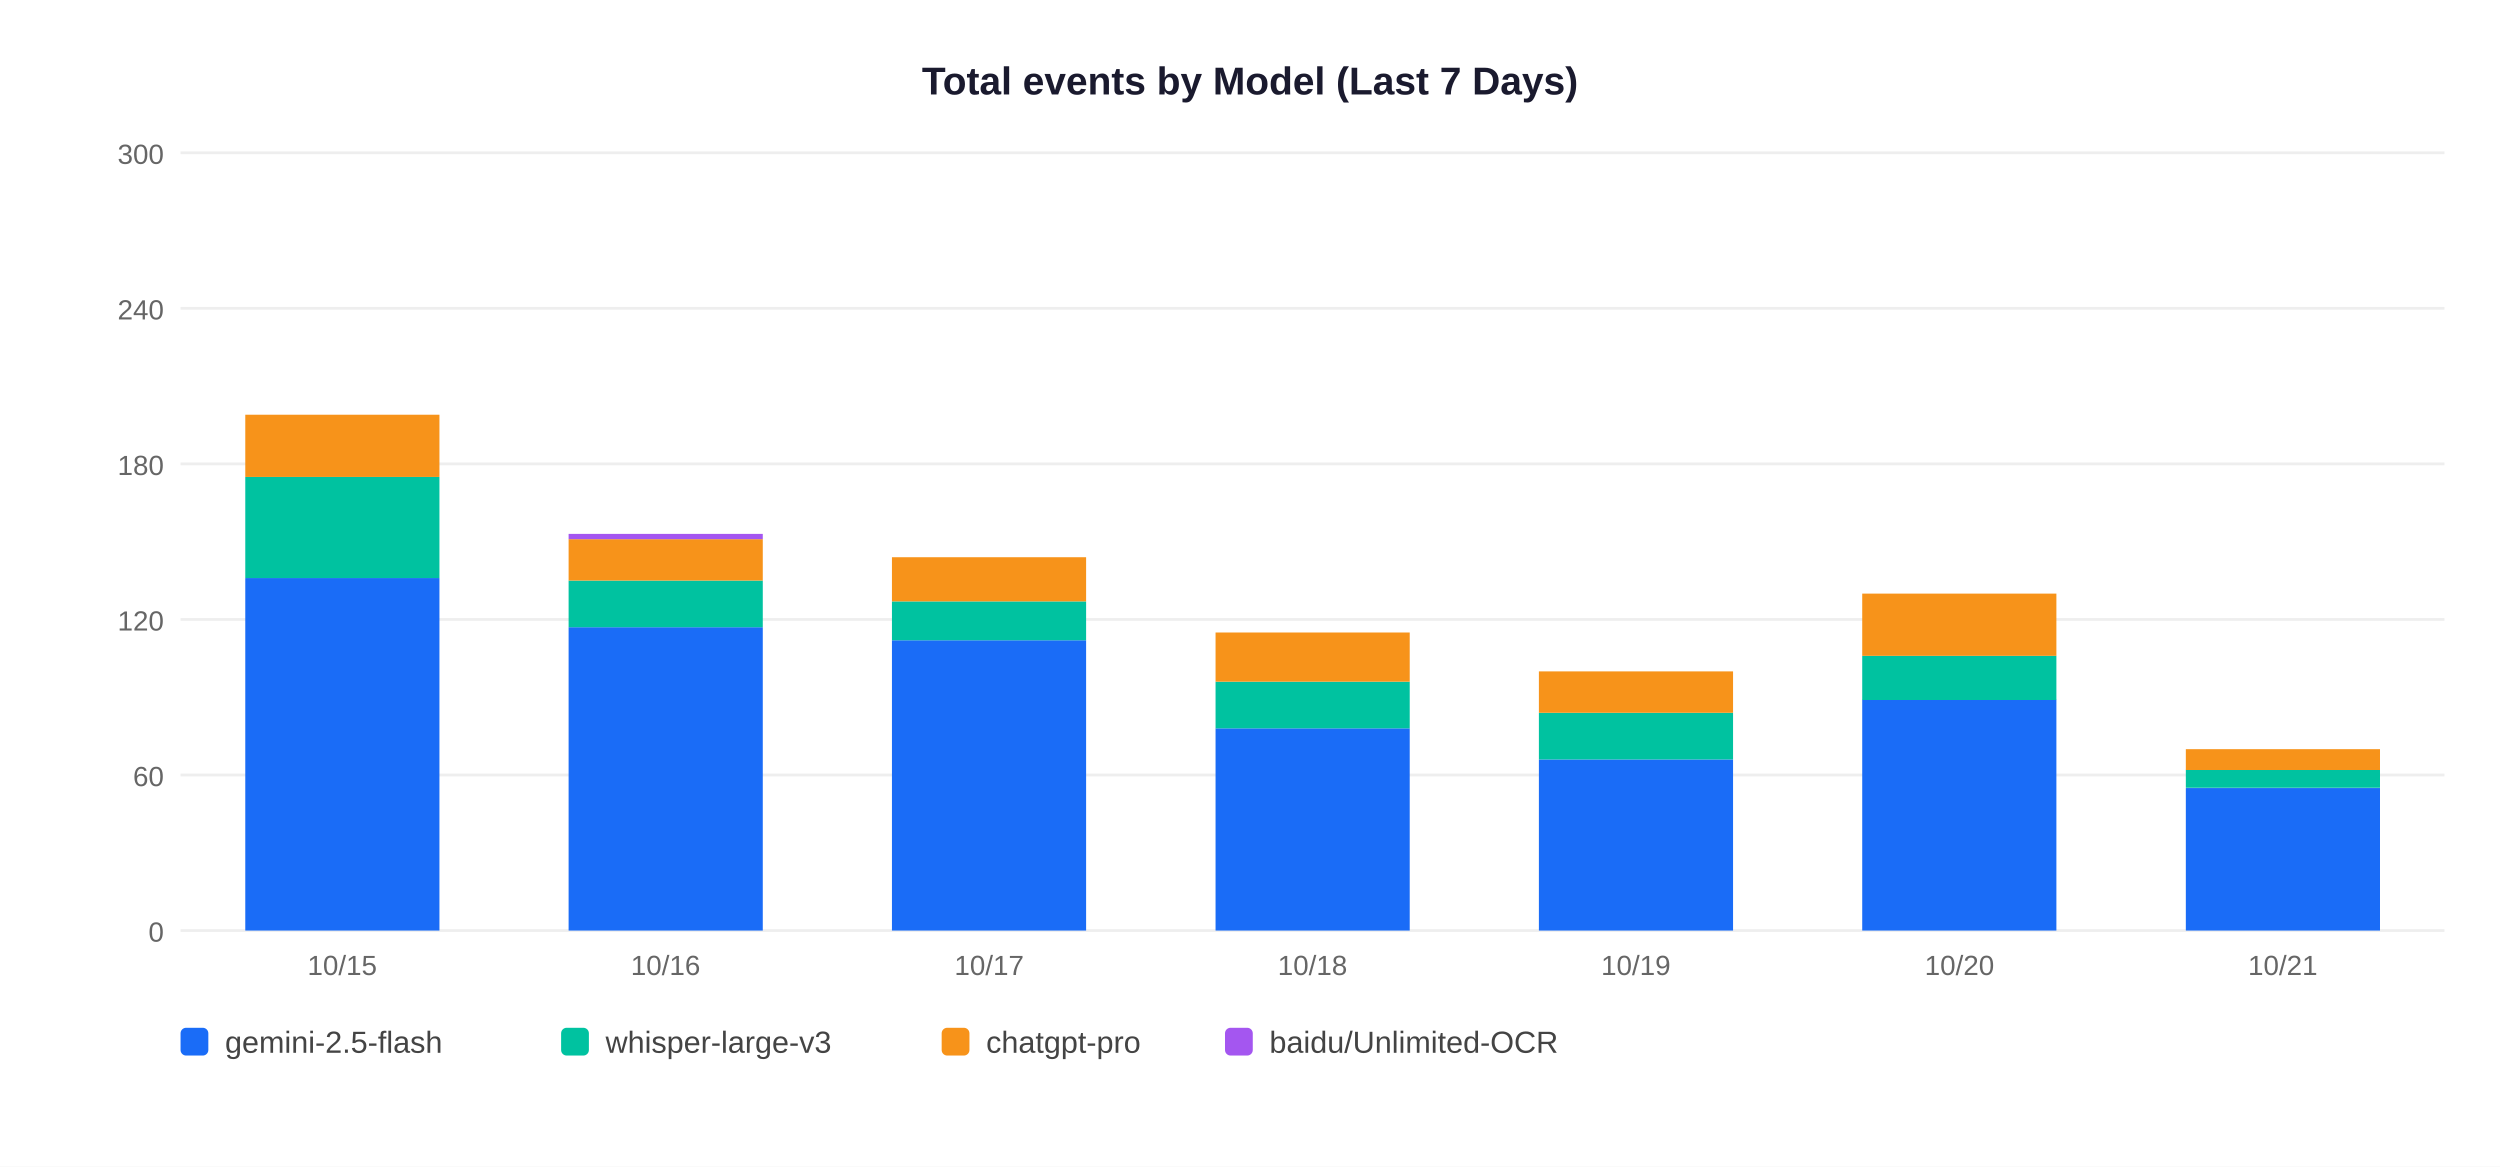
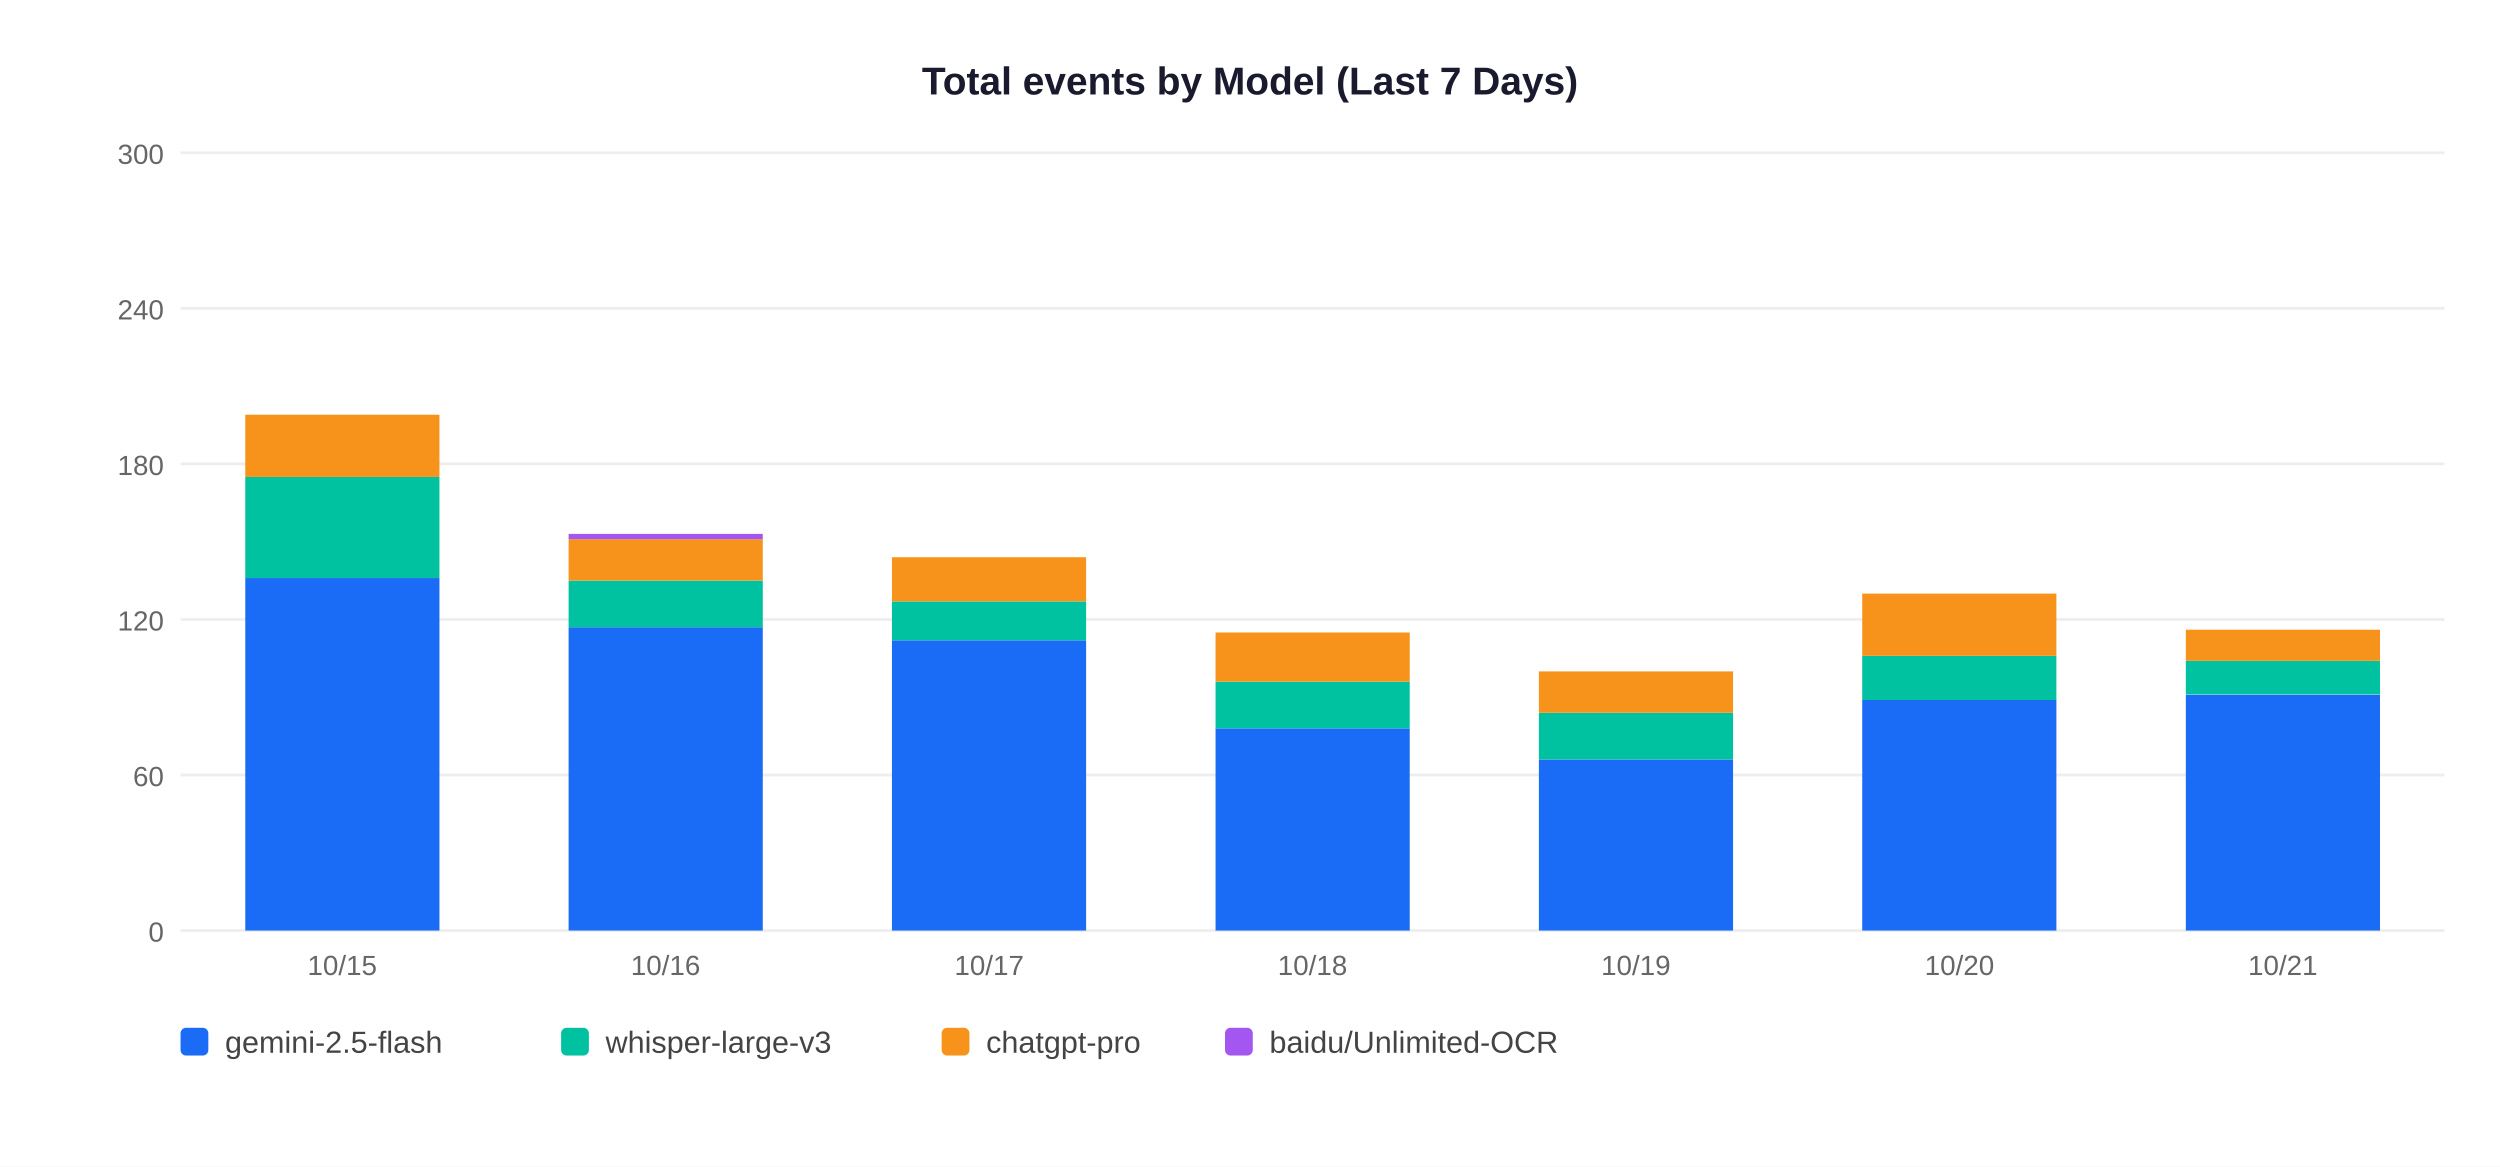
<svg xmlns="http://www.w3.org/2000/svg" width="900" height="420">
  <rect width="900" height="420" fill="white" />
  <text x="450" y="34" text-anchor="middle" font-size="14" font-weight="bold" font-family="Arial,sans-serif" fill="#1a1a2e">Total events by Model (Last 7 Days)</text>
  <line x1="65" y1="335" x2="880" y2="335" stroke="#EEEEEE" stroke-width="1" />
  <text x="59" y="339" text-anchor="end" font-size="10" font-family="Arial,sans-serif" fill="#666">0</text>
  <line x1="65" y1="279" x2="880" y2="279" stroke="#EEEEEE" stroke-width="1" />
  <text x="59" y="283" text-anchor="end" font-size="10" font-family="Arial,sans-serif" fill="#666">60</text>
  <line x1="65" y1="223" x2="880" y2="223" stroke="#EEEEEE" stroke-width="1" />
  <text x="59" y="227" text-anchor="end" font-size="10" font-family="Arial,sans-serif" fill="#666">120</text>
  <line x1="65" y1="167" x2="880" y2="167" stroke="#EEEEEE" stroke-width="1" />
  <text x="59" y="171" text-anchor="end" font-size="10" font-family="Arial,sans-serif" fill="#666">180</text>
  <line x1="65" y1="111" x2="880" y2="111" stroke="#EEEEEE" stroke-width="1" />
  <text x="59" y="115" text-anchor="end" font-size="10" font-family="Arial,sans-serif" fill="#666">240</text>
  <line x1="65" y1="55" x2="880" y2="55" stroke="#EEEEEE" stroke-width="1" />
  <text x="59" y="59" text-anchor="end" font-size="10" font-family="Arial,sans-serif" fill="#666">300</text>
  <rect x="88.3" y="208.1" width="69.9" height="126.9" fill="#1A6CF7" />
  <rect x="88.3" y="171.7" width="69.9" height="36.4" fill="#00C2A0" />
  <rect x="88.3" y="149.3" width="69.9" height="22.4" fill="#F7931A" />
  <text x="123.2" y="351" text-anchor="middle" font-size="10" font-family="Arial,sans-serif" fill="#666">10/15</text>
  <rect x="204.7" y="225.8" width="69.9" height="109.2" fill="#1A6CF7" />
  <rect x="204.7" y="209.0" width="69.9" height="16.8" fill="#00C2A0" />
  <rect x="204.7" y="194.1" width="69.9" height="14.9" fill="#F7931A" />
  <rect x="204.7" y="192.2" width="69.9" height="1.9" fill="#A456F0" />
  <text x="239.6" y="351" text-anchor="middle" font-size="10" font-family="Arial,sans-serif" fill="#666">10/16</text>
  <rect x="321.1" y="230.5" width="69.9" height="104.5" fill="#1A6CF7" />
  <rect x="321.1" y="216.5" width="69.9" height="14.0" fill="#00C2A0" />
  <rect x="321.1" y="200.6" width="69.9" height="15.9" fill="#F7931A" />
  <text x="356.1" y="351" text-anchor="middle" font-size="10" font-family="Arial,sans-serif" fill="#666">10/17</text>
  <rect x="437.6" y="262.2" width="69.9" height="72.8" fill="#1A6CF7" />
  <rect x="437.6" y="245.4" width="69.9" height="16.8" fill="#00C2A0" />
  <rect x="437.6" y="227.7" width="69.9" height="17.7" fill="#F7931A" />
  <text x="472.5" y="351" text-anchor="middle" font-size="10" font-family="Arial,sans-serif" fill="#666">10/18</text>
  <rect x="554.0" y="273.4" width="69.9" height="61.6" fill="#1A6CF7" />
  <rect x="554.0" y="256.6" width="69.9" height="16.8" fill="#00C2A0" />
  <rect x="554.0" y="241.7" width="69.9" height="14.9" fill="#F7931A" />
  <text x="588.9" y="351" text-anchor="middle" font-size="10" font-family="Arial,sans-serif" fill="#666">10/19</text>
  <rect x="670.4" y="251.9" width="69.9" height="83.1" fill="#1A6CF7" />
  <rect x="670.4" y="236.1" width="69.9" height="15.9" fill="#00C2A0" />
  <rect x="670.4" y="213.7" width="69.9" height="22.4" fill="#F7931A" />
  <text x="705.4" y="351" text-anchor="middle" font-size="10" font-family="Arial,sans-serif" fill="#666">10/20</text>
-   <rect x="786.9" y="283.7" width="69.9" height="51.3" fill="#1A6CF7" />
-   <rect x="786.9" y="277.1" width="69.9" height="6.5" fill="#00C2A0" />
-   <rect x="786.9" y="269.7" width="69.9" height="7.5" fill="#F7931A" />
+   <rect x="786.9" y="250.1" width="69.9" height="84.9" fill="#1A6CF7" />
+   <rect x="786.9" y="237.9" width="69.9" height="12.1" fill="#00C2A0" />
+   <rect x="786.9" y="226.7" width="69.9" height="11.2" fill="#F7931A" />
  <text x="821.8" y="351" text-anchor="middle" font-size="10" font-family="Arial,sans-serif" fill="#666">10/21</text>
  <rect x="65" y="370" width="10" height="10" rx="2" fill="#1A6CF7" />
  <text x="81" y="379" font-size="11" font-family="Arial,sans-serif" fill="#444">gemini-2.5-flash</text>
  <rect x="202" y="370" width="10" height="10" rx="2" fill="#00C2A0" />
  <text x="218" y="379" font-size="11" font-family="Arial,sans-serif" fill="#444">whisper-large-v3</text>
  <rect x="339" y="370" width="10" height="10" rx="2" fill="#F7931A" />
  <text x="355" y="379" font-size="11" font-family="Arial,sans-serif" fill="#444">chatgpt-pro</text>
  <rect x="441" y="370" width="10" height="10" rx="2" fill="#A456F0" />
  <text x="457" y="379" font-size="11" font-family="Arial,sans-serif" fill="#444">baidu/Unlimited-OCR</text>
</svg>
